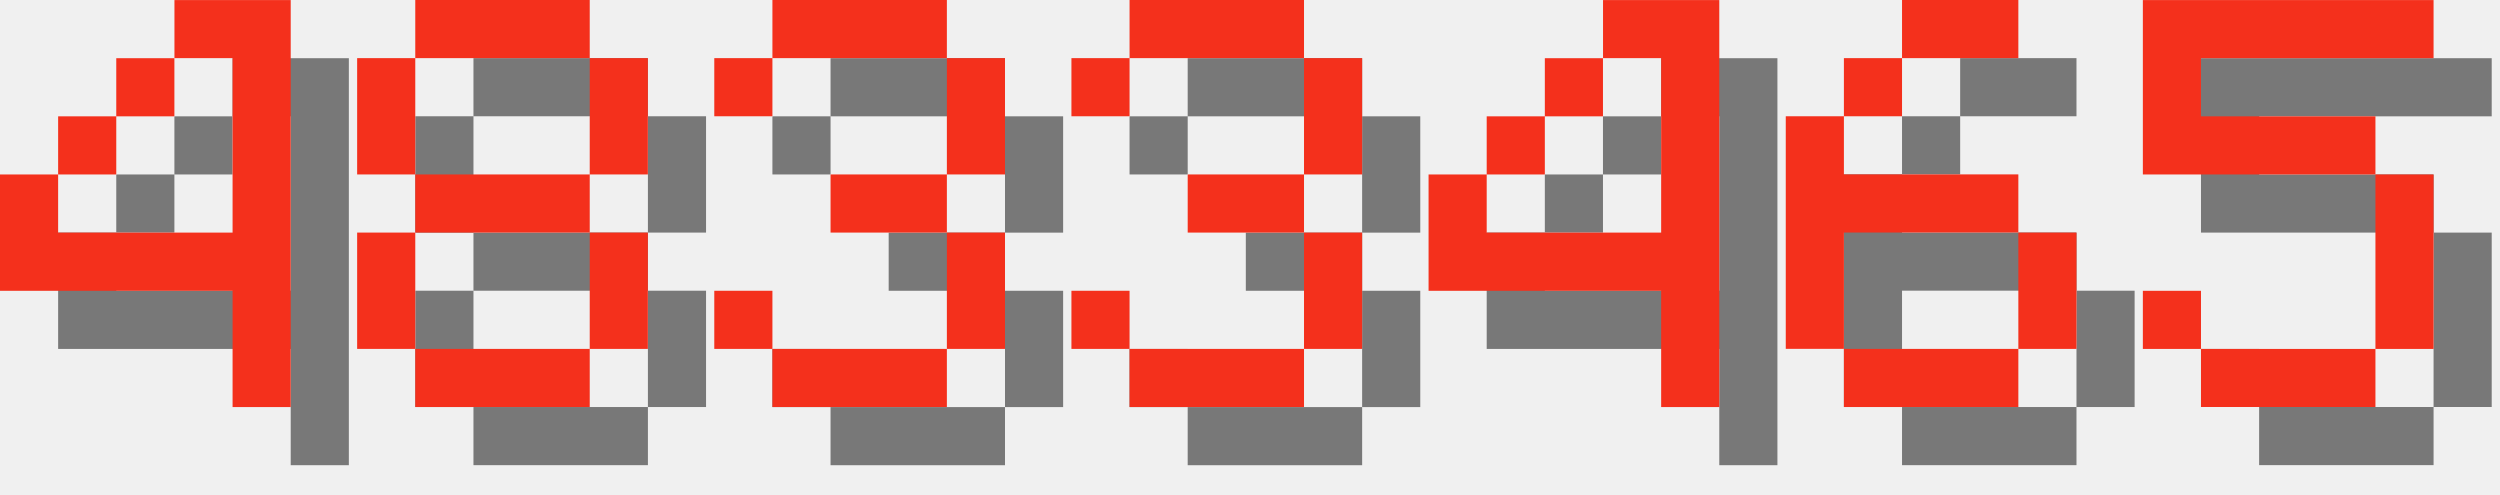
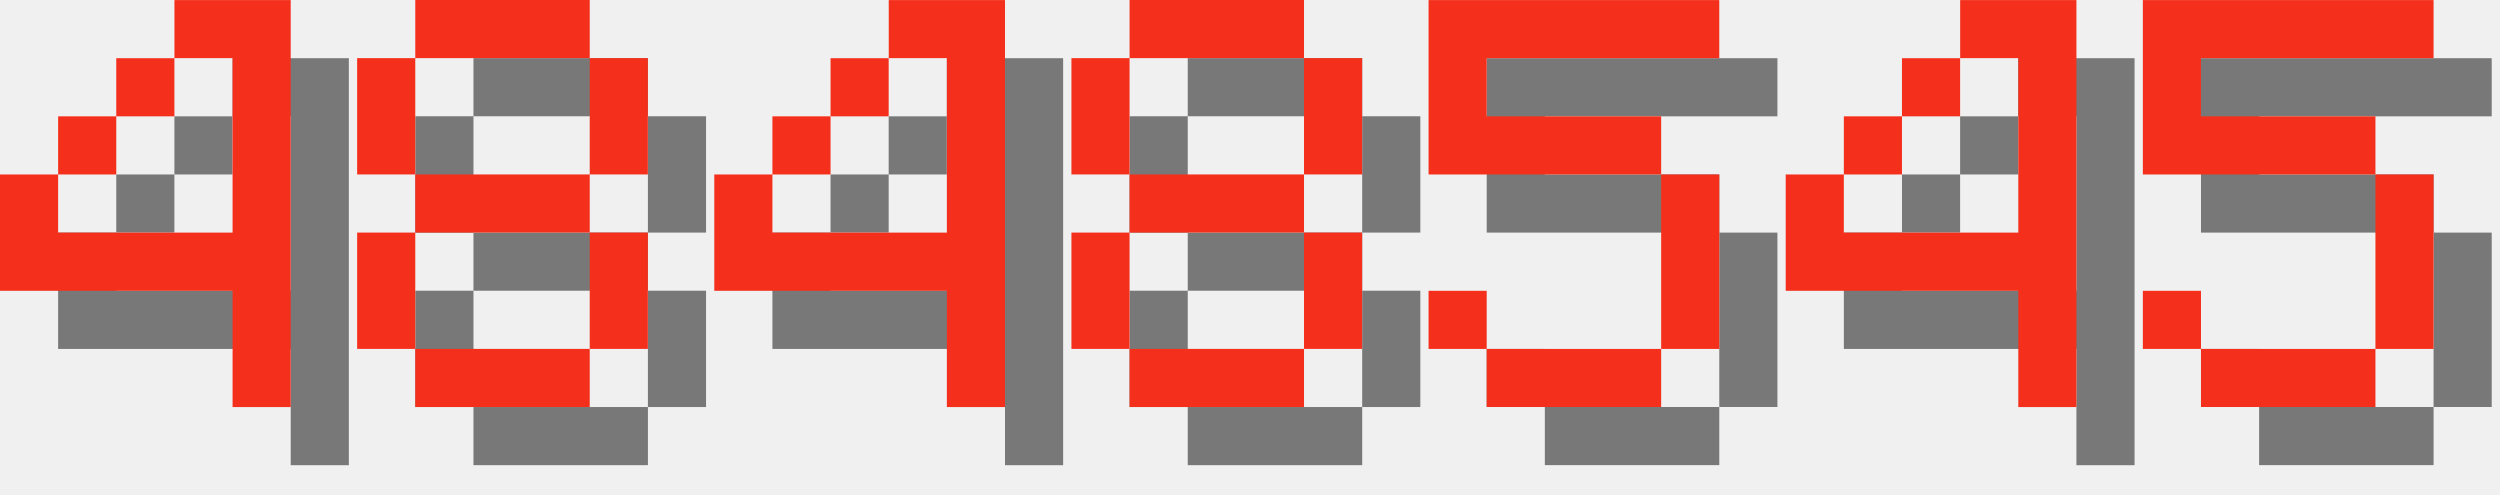
<svg xmlns="http://www.w3.org/2000/svg" version="1.1" width="182.0" height="36">
  <style>
        .text-foreground {
            fill: #F4301C;
        }
        .text-shadow {
            fill: #000000;
            fill-opacity: 0.5;
        }
    </style>
  <g class="digit" id="digit_4" transform="translate(0.0, 0), scale(4)">
    <path id="digit_4_shadow" class="text-shadow" d="m4.233 1.058v1.058h1.058v3.175h-3.175v-1.058h-1.058v2.117h4.233v2.117h1.058v-7.408h-2.117zm-2.117 3.175h1.058v-1.058h-1.058v1.058zm1.058-1.058h1.058v-1.058h-1.058v1.058z" fill-opacity=".5" style="paint-order:stroke fill markers" />
    <path id="digit_4_fg" class="text-foreground" d="m3.175 0v1.058h1.058v3.175h-3.175v-1.058h-1.058v2.117h4.233v2.117h1.058v-7.408h-2.117zm-2.117 3.175h1.058v-1.058h-1.058v1.058zm1.058-1.058h1.058v-1.058h-1.058v1.058z" fill="#fff" style="paint-order:stroke fill markers" />
  </g>
  <g class="digit" id="digit_8" transform="translate(26.0, 0), scale(4)">
    <path id="digit_8_shadow" class="text-shadow" d="m2.117 1.058v1.058h3.175v-1.058h-3.175zm3.175 1.058v2.117h1.058v-2.117h-1.058zm0 2.117h-3.175v1.058h3.175v-1.058zm0 1.058v2.117h1.058v-2.117h-1.058zm0 2.117h-3.175v1.058h3.175v-1.058zm-3.175 0v-2.117h-1.058v2.117h1.058zm0-3.175v-2.117h-1.058v2.117h1.058z" fill-opacity=".5" style="paint-order:stroke fill markers" />
    <path id="digit_8_fg" class="text-foreground" d="m1.058 0v1.058h3.175v-1.058h-3.175zm3.175 1.058v2.117h1.058v-2.117h-1.058zm0 2.117h-3.175v1.058h3.175v-1.058zm0 1.058v2.117h1.058v-2.117h-1.058zm0 2.117h-3.175v1.058h3.175v-1.058zm-3.175 0v-2.117h-1.058v2.117h1.058zm0-3.175v-2.117h-1.058v2.117h1.058z" fill="#fff" style="paint-order:stroke fill markers" />
  </g>
-   <g class="digit" id="digit_3" transform="translate(52.0, 0), scale(4)">
-     <path id="digit_3_shadow" class="text-shadow" d="m1.058 2.117v1.058h1.058v-1.058h3.175v2.117h-2.117v1.058h2.117v2.117h-3.175v-1.058h-1.058v1.058h1.058v1.058h3.175v-1.058h1.058v-2.117h-1.058v-1.058h1.058v-2.117h-1.058v-1.058h-3.175v1.058h-1.058z" fill-opacity=".5" style="paint-order:stroke fill markers" />
-     <path id="digit_3_fg" class="text-foreground" d="m0 1.058v1.058h1.058v-1.058h3.175v2.117h-2.117v1.058h2.117v2.117h-3.175v-1.058h-1.058v1.058h1.058v1.058h3.175v-1.058h1.058v-2.117h-1.058v-1.058h1.058v-2.117h-1.058v-1.058h-3.175v1.058h-1.058z" fill="#fff" style="paint-order:stroke fill markers" />
-   </g>
-   <g class="digit" id="digit_3" transform="translate(78.0, 0), scale(4)">
-     <path id="digit_3_shadow" class="text-shadow" d="m1.058 2.117v1.058h1.058v-1.058h3.175v2.117h-2.117v1.058h2.117v2.117h-3.175v-1.058h-1.058v1.058h1.058v1.058h3.175v-1.058h1.058v-2.117h-1.058v-1.058h1.058v-2.117h-1.058v-1.058h-3.175v1.058h-1.058z" fill-opacity=".5" style="paint-order:stroke fill markers" />
-     <path id="digit_3_fg" class="text-foreground" d="m0 1.058v1.058h1.058v-1.058h3.175v2.117h-2.117v1.058h2.117v2.117h-3.175v-1.058h-1.058v1.058h1.058v1.058h3.175v-1.058h1.058v-2.117h-1.058v-1.058h1.058v-2.117h-1.058v-1.058h-3.175v1.058h-1.058z" fill="#fff" style="paint-order:stroke fill markers" />
-   </g>
-   <g class="digit" id="digit_4" transform="translate(104.0, 0), scale(4)">
+   <g class="digit" id="digit_4" transform="translate(52.0, 0), scale(4)">
    <path id="digit_4_shadow" class="text-shadow" d="m4.233 1.058v1.058h1.058v3.175h-3.175v-1.058h-1.058v2.117h4.233v2.117h1.058v-7.408h-2.117zm-2.117 3.175h1.058v-1.058h-1.058v1.058zm1.058-1.058h1.058v-1.058h-1.058v1.058z" fill-opacity=".5" style="paint-order:stroke fill markers" />
    <path id="digit_4_fg" class="text-foreground" d="m3.175 0v1.058h1.058v3.175h-3.175v-1.058h-1.058v2.117h4.233v2.117h1.058v-7.408h-2.117zm-2.117 3.175h1.058v-1.058h-1.058v1.058zm1.058-1.058h1.058v-1.058h-1.058v1.058z" fill="#fff" style="paint-order:stroke fill markers" />
  </g>
-   <g class="digit" id="digit_6" transform="translate(130.0, 0), scale(4)">
-     <path id="digit_6_shadow" class="text-shadow" d="m3.175 1.058v1.058h2.117v-1.058h-2.117zm0 1.058h-1.058v1.058h1.058v-1.058zm-1.058 1.058h-1.058v4.233h1.058v-2.117h3.175v-1.058h-3.175v-1.058zm3.175 2.117v2.117h1.058v-2.117h-1.058zm0 2.117h-3.175v1.058h3.175v-1.058z" fill-opacity=".5" style="paint-order:stroke fill markers" />
-     <path id="digit_6_fg" class="text-foreground" d="m2.117 0v1.058h2.117v-1.058h-2.117zm0 1.058h-1.058v1.058h1.058v-1.058zm-1.058 1.058h-1.058v4.233h1.058v-2.117h3.175v-1.058h-3.175v-1.058zm3.175 2.117v2.117h1.058v-2.117h-1.058zm0 2.117h-3.175v1.058h3.175v-1.058z" fill="#fff" style="paint-order:stroke fill markers" />
+   <g class="digit" id="digit_8" transform="translate(78.0, 0), scale(4)">
+     <path id="digit_8_shadow" class="text-shadow" d="m2.117 1.058v1.058h3.175v-1.058h-3.175zm3.175 1.058v2.117h1.058v-2.117h-1.058zm0 2.117h-3.175v1.058h3.175v-1.058zm0 1.058v2.117h1.058v-2.117h-1.058zm0 2.117h-3.175v1.058h3.175v-1.058zm-3.175 0v-2.117h-1.058v2.117h1.058zm0-3.175v-2.117h-1.058v2.117h1.058z" fill-opacity=".5" style="paint-order:stroke fill markers" />
+     <path id="digit_8_fg" class="text-foreground" d="m1.058 0v1.058h3.175v-1.058h-3.175zm3.175 1.058v2.117h1.058v-2.117h-1.058zm0 2.117h-3.175v1.058h3.175v-1.058zm0 1.058v2.117h1.058v-2.117h-1.058zm0 2.117h-3.175v1.058h3.175v-1.058zm-3.175 0v-2.117h-1.058v2.117h1.058zm0-3.175v-2.117h-1.058v2.117h1.058z" fill="#fff" style="paint-order:stroke fill markers" />
+   </g>
+   <g class="digit" id="digit_5" transform="translate(104.0, 0), scale(4)">
+     <path id="digit_5_shadow" class="text-shadow" d="m1.058 1.058v3.175h4.233v3.175h-3.175v-1.058h-1.058v1.058h1.058v1.058h3.175v-1.058h1.058v-3.175h-1.058v-1.058h-3.175v-1.058h4.233v-1.058h-5.292z" fill-opacity=".5" style="paint-order:stroke fill markers" />
+     <path id="digit_5_fg" class="text-foreground" d="m0 0v3.175h4.233v3.175h-3.175v-1.058h-1.058v1.058h1.058v1.058h3.175v-1.058h1.058v-3.175h-1.058v-1.058h-3.175v-1.058h4.233v-1.058h-5.292z" fill="#fff" style="paint-order:stroke fill markers" />
+   </g>
+   <g class="digit" id="digit_4" transform="translate(130.0, 0), scale(4)">
+     <path id="digit_4_shadow" class="text-shadow" d="m4.233 1.058v1.058h1.058v3.175h-3.175v-1.058h-1.058v2.117h4.233v2.117h1.058v-7.408h-2.117zm-2.117 3.175h1.058v-1.058h-1.058v1.058zm1.058-1.058h1.058v-1.058h-1.058v1.058z" fill-opacity=".5" style="paint-order:stroke fill markers" />
+     <path id="digit_4_fg" class="text-foreground" d="m3.175 0v1.058h1.058v3.175h-3.175v-1.058h-1.058v2.117h4.233v2.117h1.058v-7.408h-2.117zm-2.117 3.175h1.058v-1.058h-1.058v1.058zm1.058-1.058h1.058v-1.058h-1.058v1.058z" fill="#fff" style="paint-order:stroke fill markers" />
  </g>
  <g class="digit" id="digit_5" transform="translate(156.0, 0), scale(4)">
    <path id="digit_5_shadow" class="text-shadow" d="m1.058 1.058v3.175h4.233v3.175h-3.175v-1.058h-1.058v1.058h1.058v1.058h3.175v-1.058h1.058v-3.175h-1.058v-1.058h-3.175v-1.058h4.233v-1.058h-5.292z" fill-opacity=".5" style="paint-order:stroke fill markers" />
    <path id="digit_5_fg" class="text-foreground" d="m0 0v3.175h4.233v3.175h-3.175v-1.058h-1.058v1.058h1.058v1.058h3.175v-1.058h1.058v-3.175h-1.058v-1.058h-3.175v-1.058h4.233v-1.058h-5.292z" fill="#fff" style="paint-order:stroke fill markers" />
  </g>
</svg>
